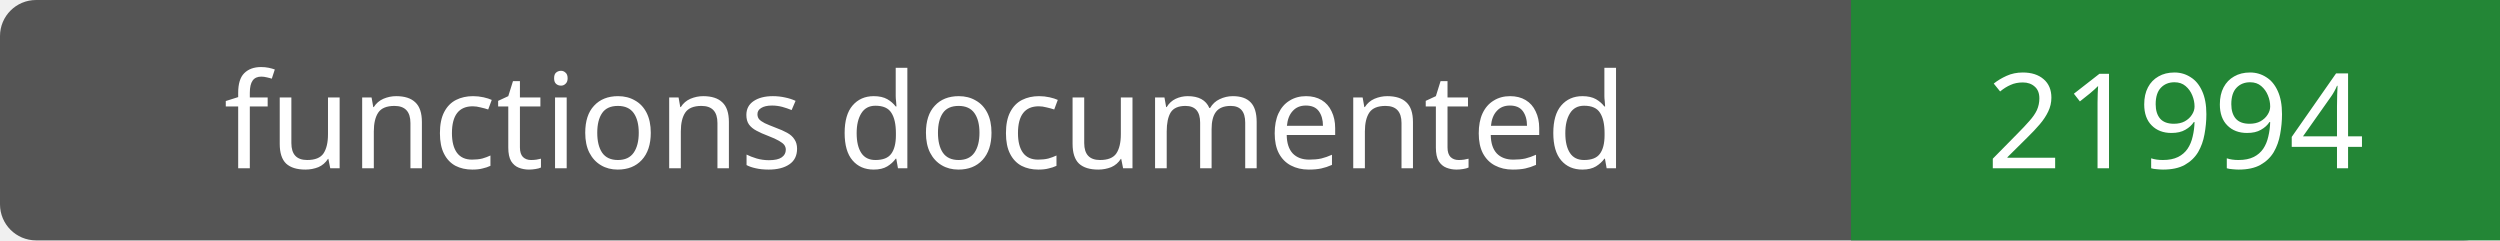
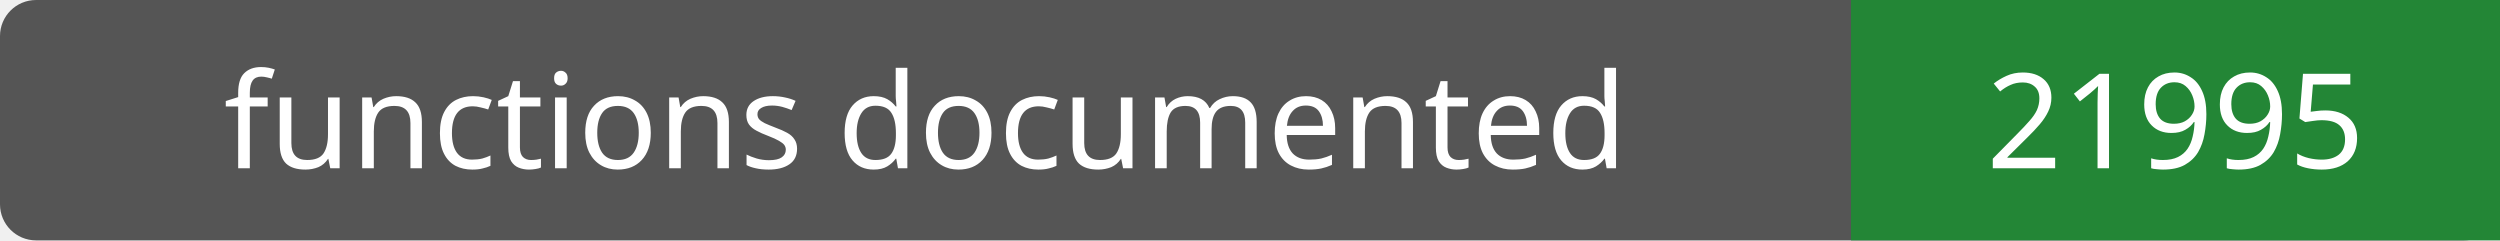
- <svg xmlns="http://www.w3.org/2000/svg" width="208" height="20" role="img" aria-label="functions documented: 21994">
+ <svg xmlns="http://www.w3.org/2000/svg" width="208" height="20" role="img" aria-label="functions documented: 21995">
  <rect width="208" height="20" rx="3" fill="#555" />
  <path fill="#238636" d="M154 0h54v20H154z" />
  <g fill="#fff" text-anchor="middle" font-family="Verdana,sans-serif" font-size="11">
    <text x="77.0" y="14">functions documented</text>
-     <text x="181.0" y="14">21994</text>
+     <text x="181.0" y="14">21995</text>
  </g>
</svg>
